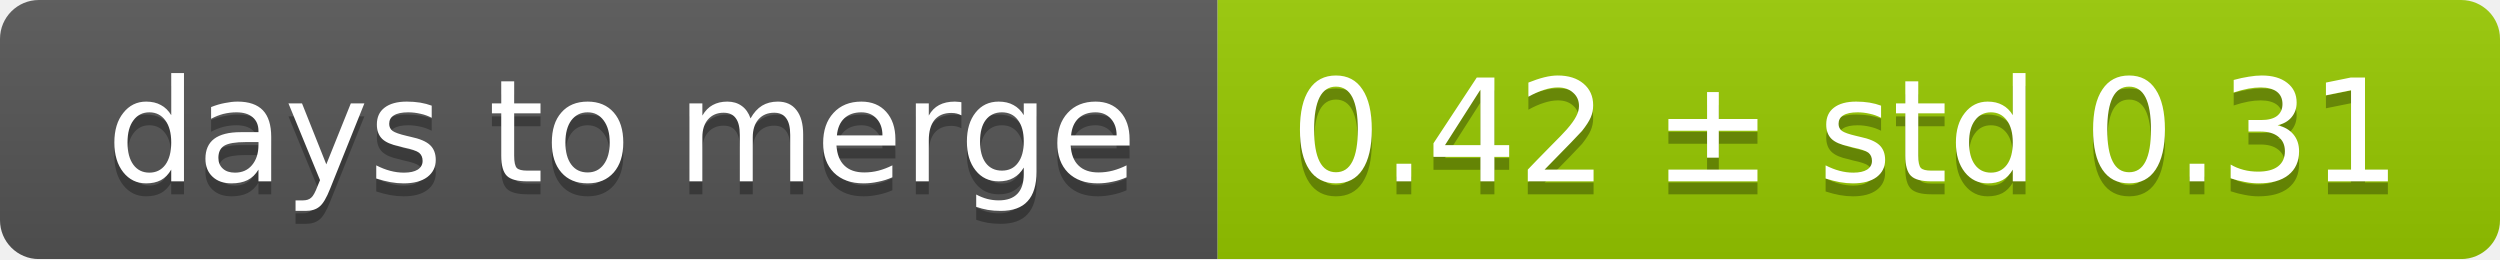
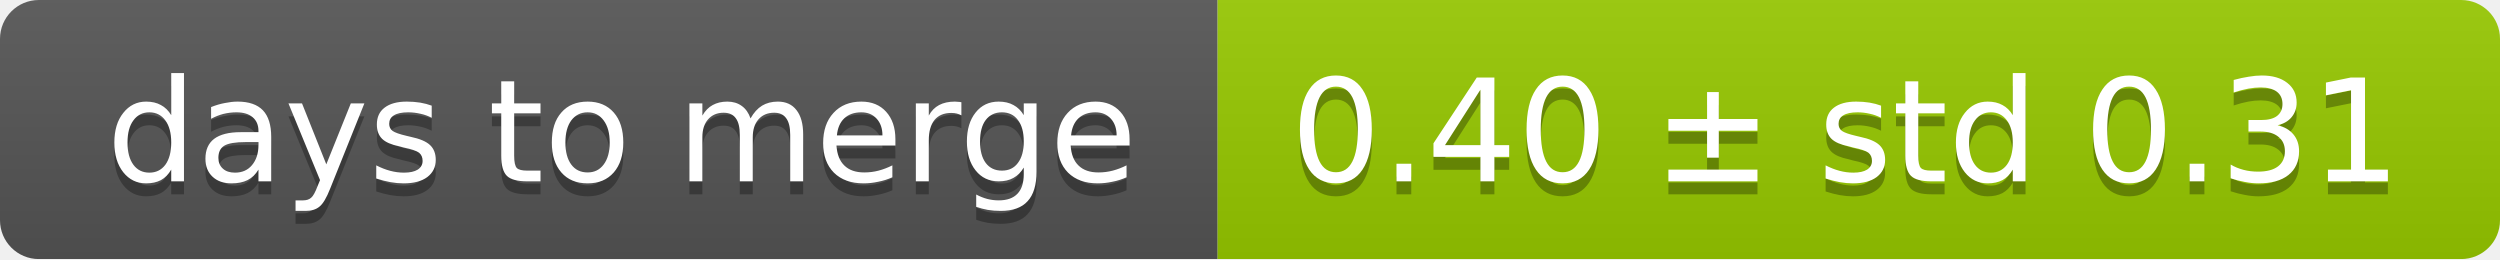
<svg xmlns="http://www.w3.org/2000/svg" width="193" height="20">
  <linearGradient id="smooth" x2="0" y2="100%">
    <stop offset="0" stop-color="#bbb" stop-opacity=".1" />
    <stop offset="1" stop-opacity=".1" />
  </linearGradient>
  <mask id="round">
    <rect width="193" height="20" rx="3" fill="#fff" />
  </mask>
  <g mask="url(#round)">
    <rect width="94" height="20" fill="#555" />
    <rect x="94" width="99" height="20" fill="#97ca00" />
    <rect width="193" height="20" fill="url(#smooth)" />
  </g>
  <g fill="#fff" text-anchor="middle" font-family="DejaVu Sans,Verdana,Geneva,sans-serif" font-size="11">
    <text x="48" y="15" fill="#010101" fill-opacity=".3">days to merge</text>
    <text x="48" y="14">days to merge</text>
-     <text x="142.5" y="15" fill="#010101" fill-opacity=".3">0.42 ± std 0.31</text>
-     <text x="142.5" y="14">0.42 ± std 0.31</text>
+     <text x="142.5" y="15" fill="#010101" fill-opacity=".3">0.40 ± std 0.31</text>
+     <text x="142.5" y="14">0.40 ± std 0.31</text>
  </g>
</svg>
